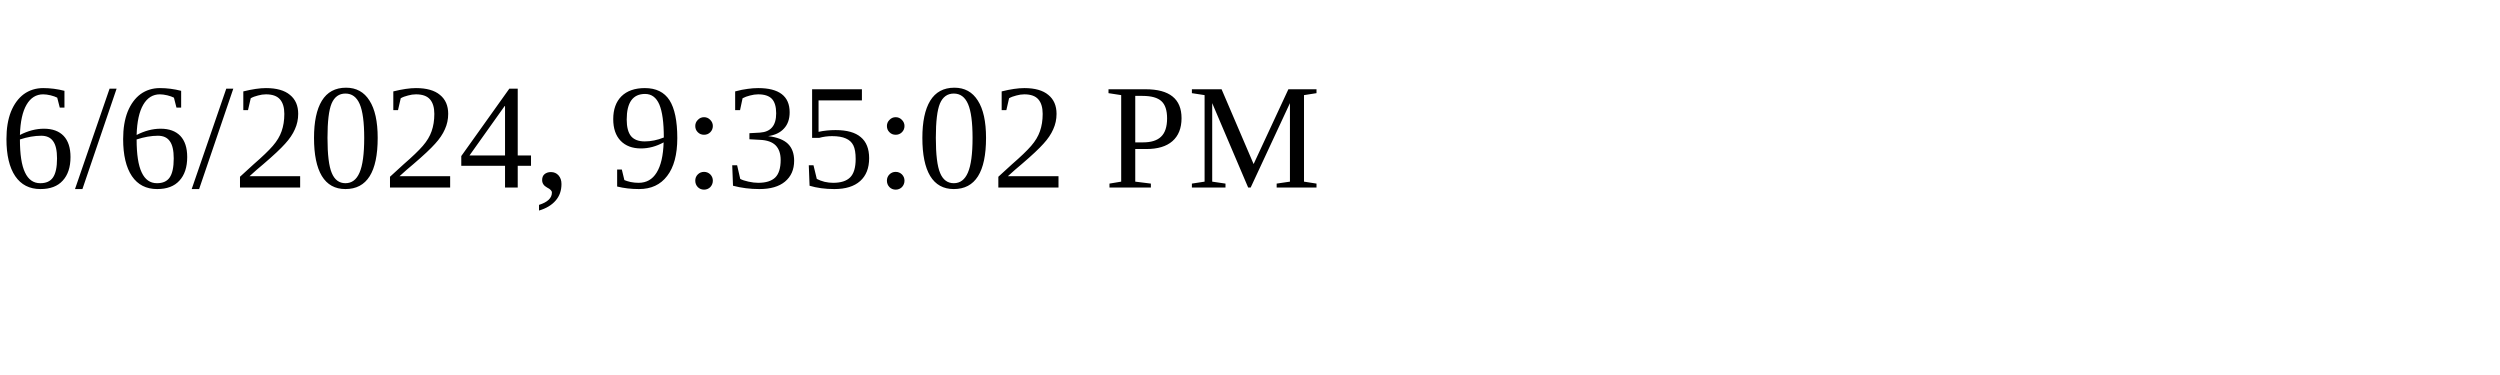
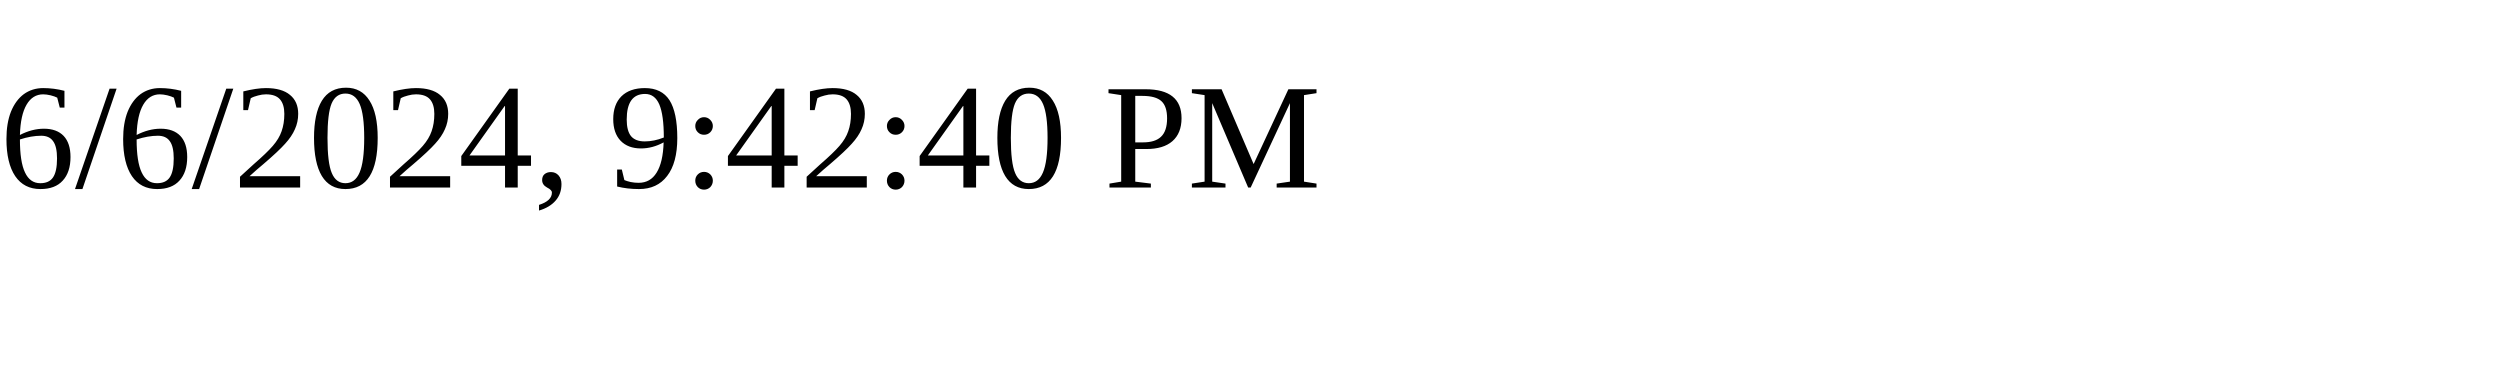
<svg xmlns="http://www.w3.org/2000/svg" height="30" width="200">
-   <text x="0" y="15">6/6/2024, 9:35:02 PM</text>
+   <text x="0" y="15">6/6/2024, 9:42:40 PM</text>
</svg>
